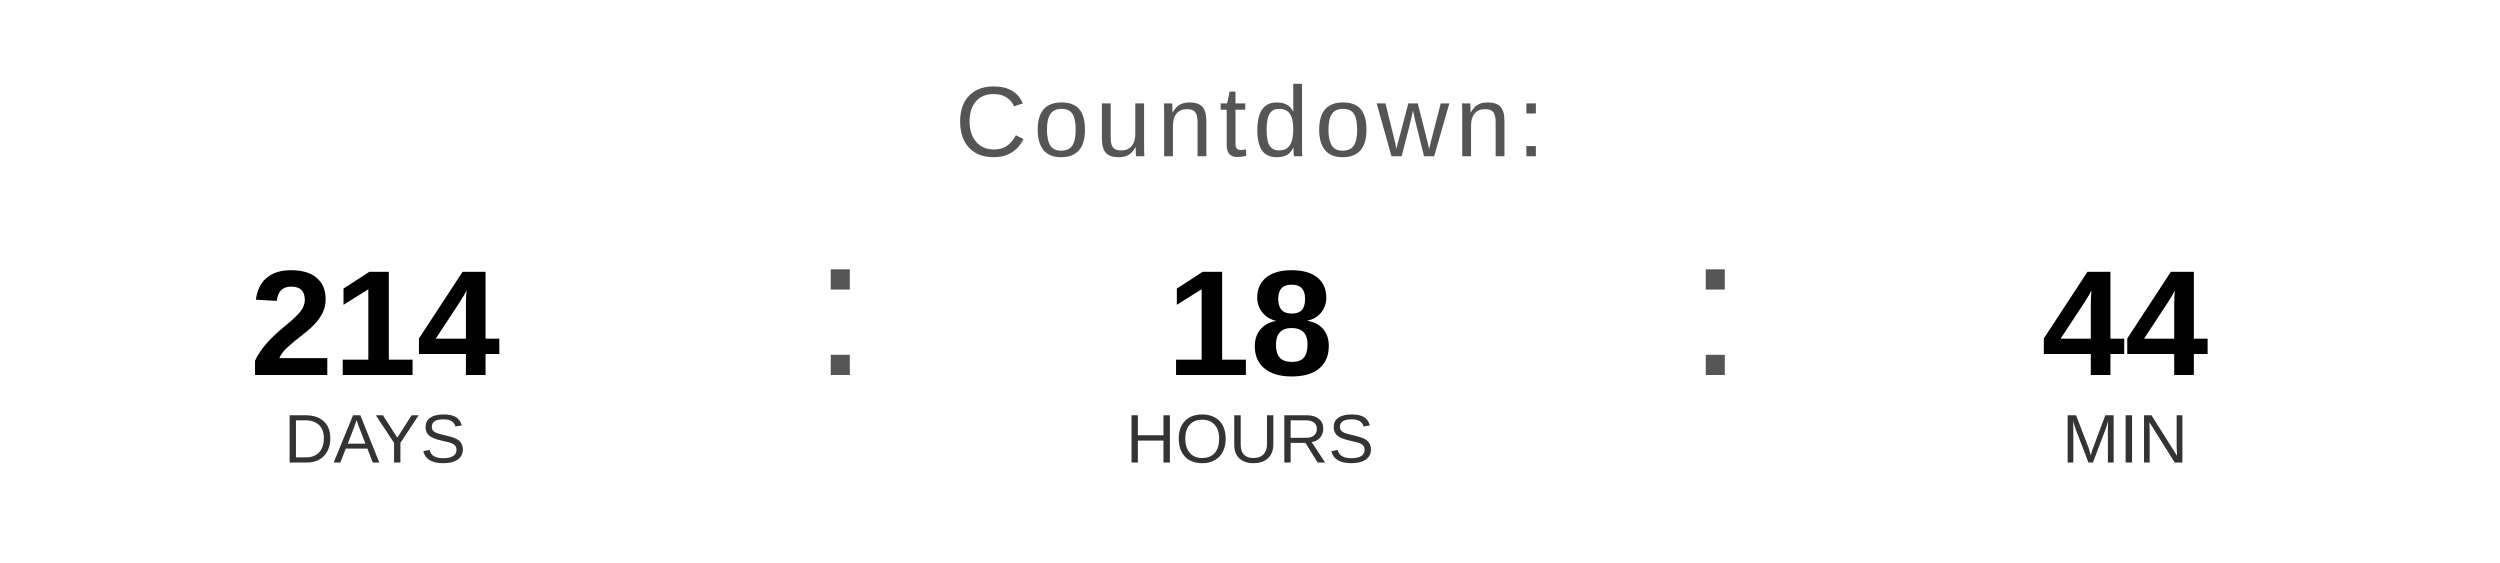
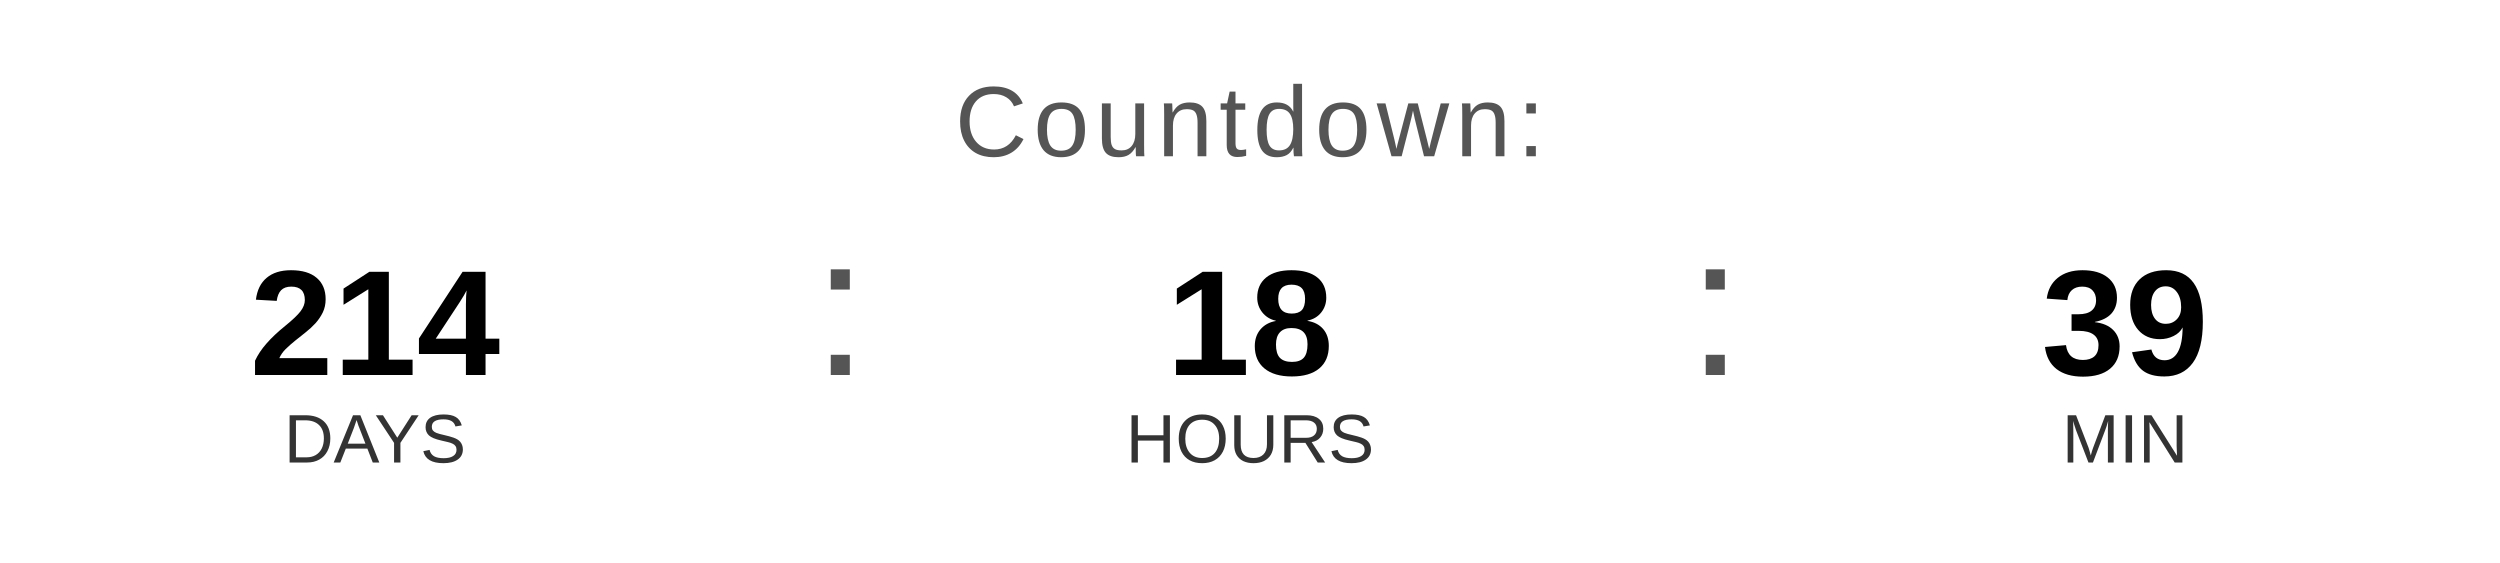
<svg xmlns="http://www.w3.org/2000/svg" width="400" height="90" viewBox="0 0 400 90">
  <text x="200" y="25" font-family="Arial, Helvetica, sans-serif" font-size="16" fill="#555555" text-anchor="middle" letter-spacing="1">
    Countdown:
  </text>
  <text x="60" y="60" font-family="Arial, Helvetica, sans-serif" font-size="24" font-weight="bold" fill="#000000" text-anchor="middle">214</text>
  <text x="60" y="74" font-family="Arial, Helvetica, sans-serif" font-size="11" fill="#333333" text-anchor="middle">DAYS</text>
  <text x="130" y="60" font-family="Arial, sans-serif" font-size="32" fill="#555555">:</text>
  <text x="200" y="60" font-family="Arial, Helvetica, sans-serif" font-size="24" font-weight="bold" fill="#000000" text-anchor="middle">18</text>
  <text x="200" y="74" font-family="Arial, Helvetica, sans-serif" font-size="11" fill="#333333" text-anchor="middle">HOURS</text>
  <text x="270" y="60" font-family="Arial, sans-serif" font-size="32" fill="#555555">:</text>
-   <text x="340" y="60" font-family="Arial, Helvetica, sans-serif" font-size="24" font-weight="bold" fill="#000000" text-anchor="middle">44</text>
+   <text x="340" y="60" font-family="Arial, Helvetica, sans-serif" font-size="24" font-weight="bold" fill="#000000" text-anchor="middle">39</text>
  <text x="340" y="74" font-family="Arial, Helvetica, sans-serif" font-size="11" fill="#333333" text-anchor="middle">MIN</text>
</svg>
